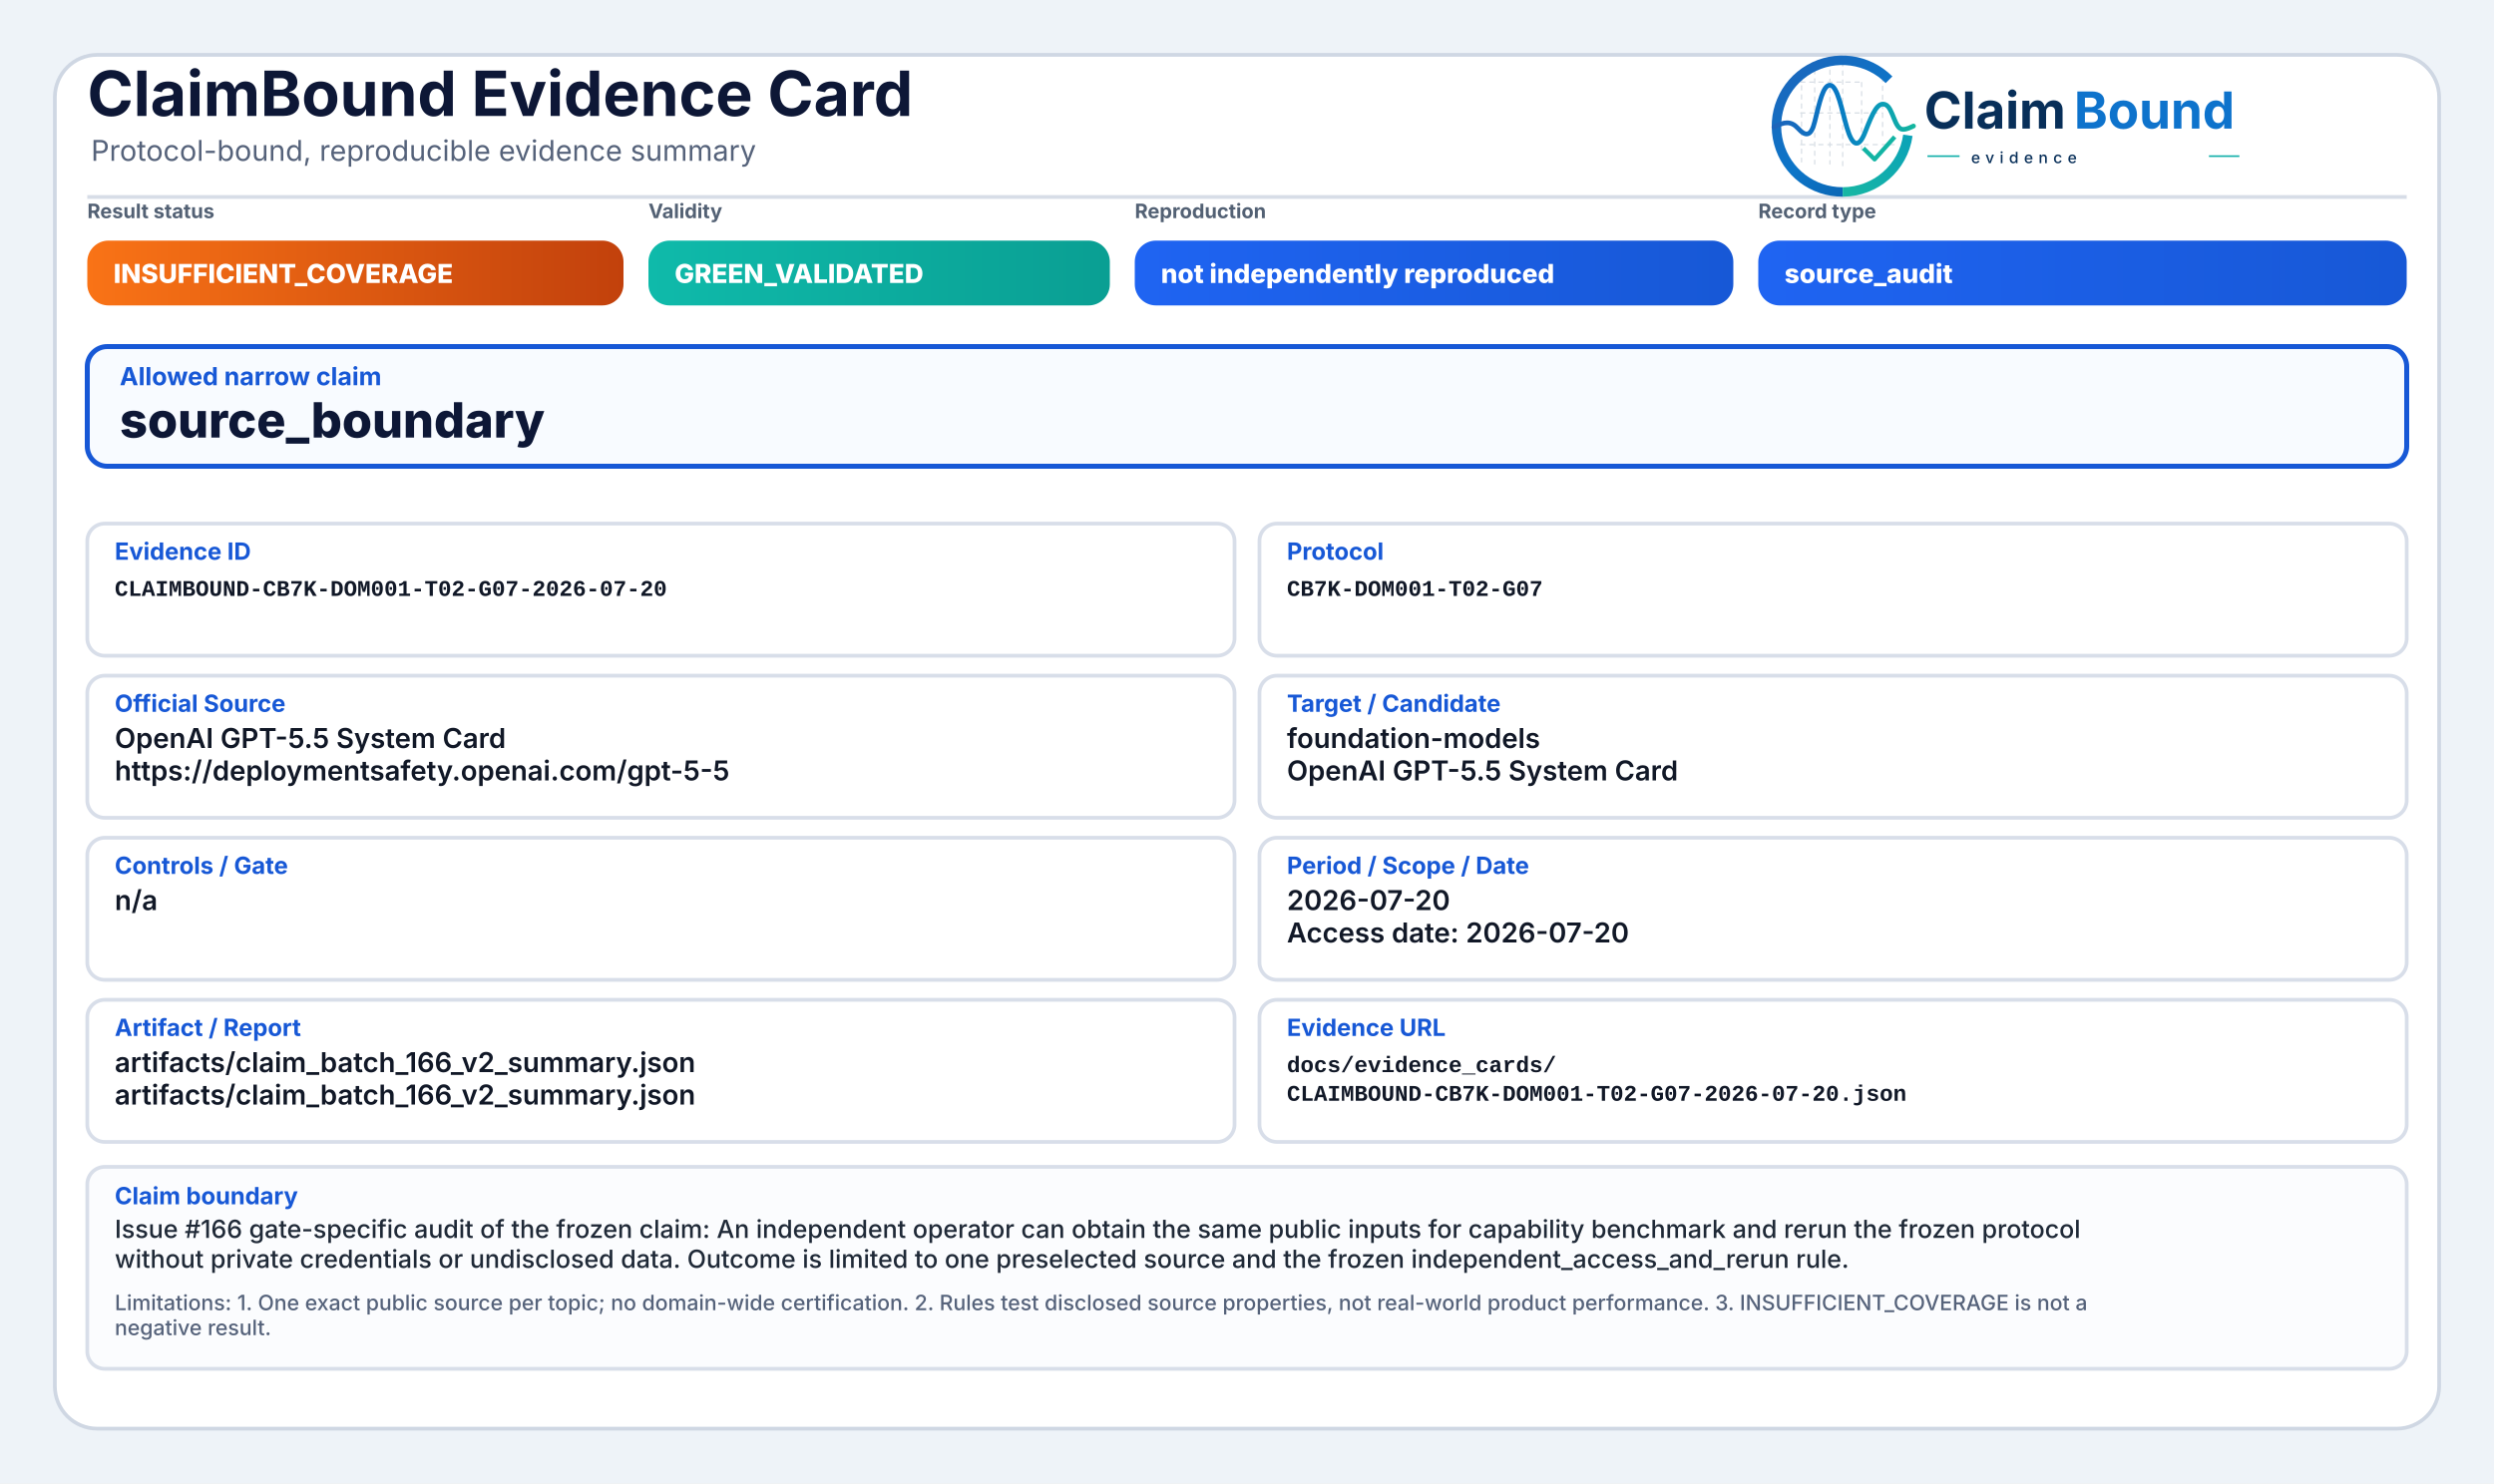
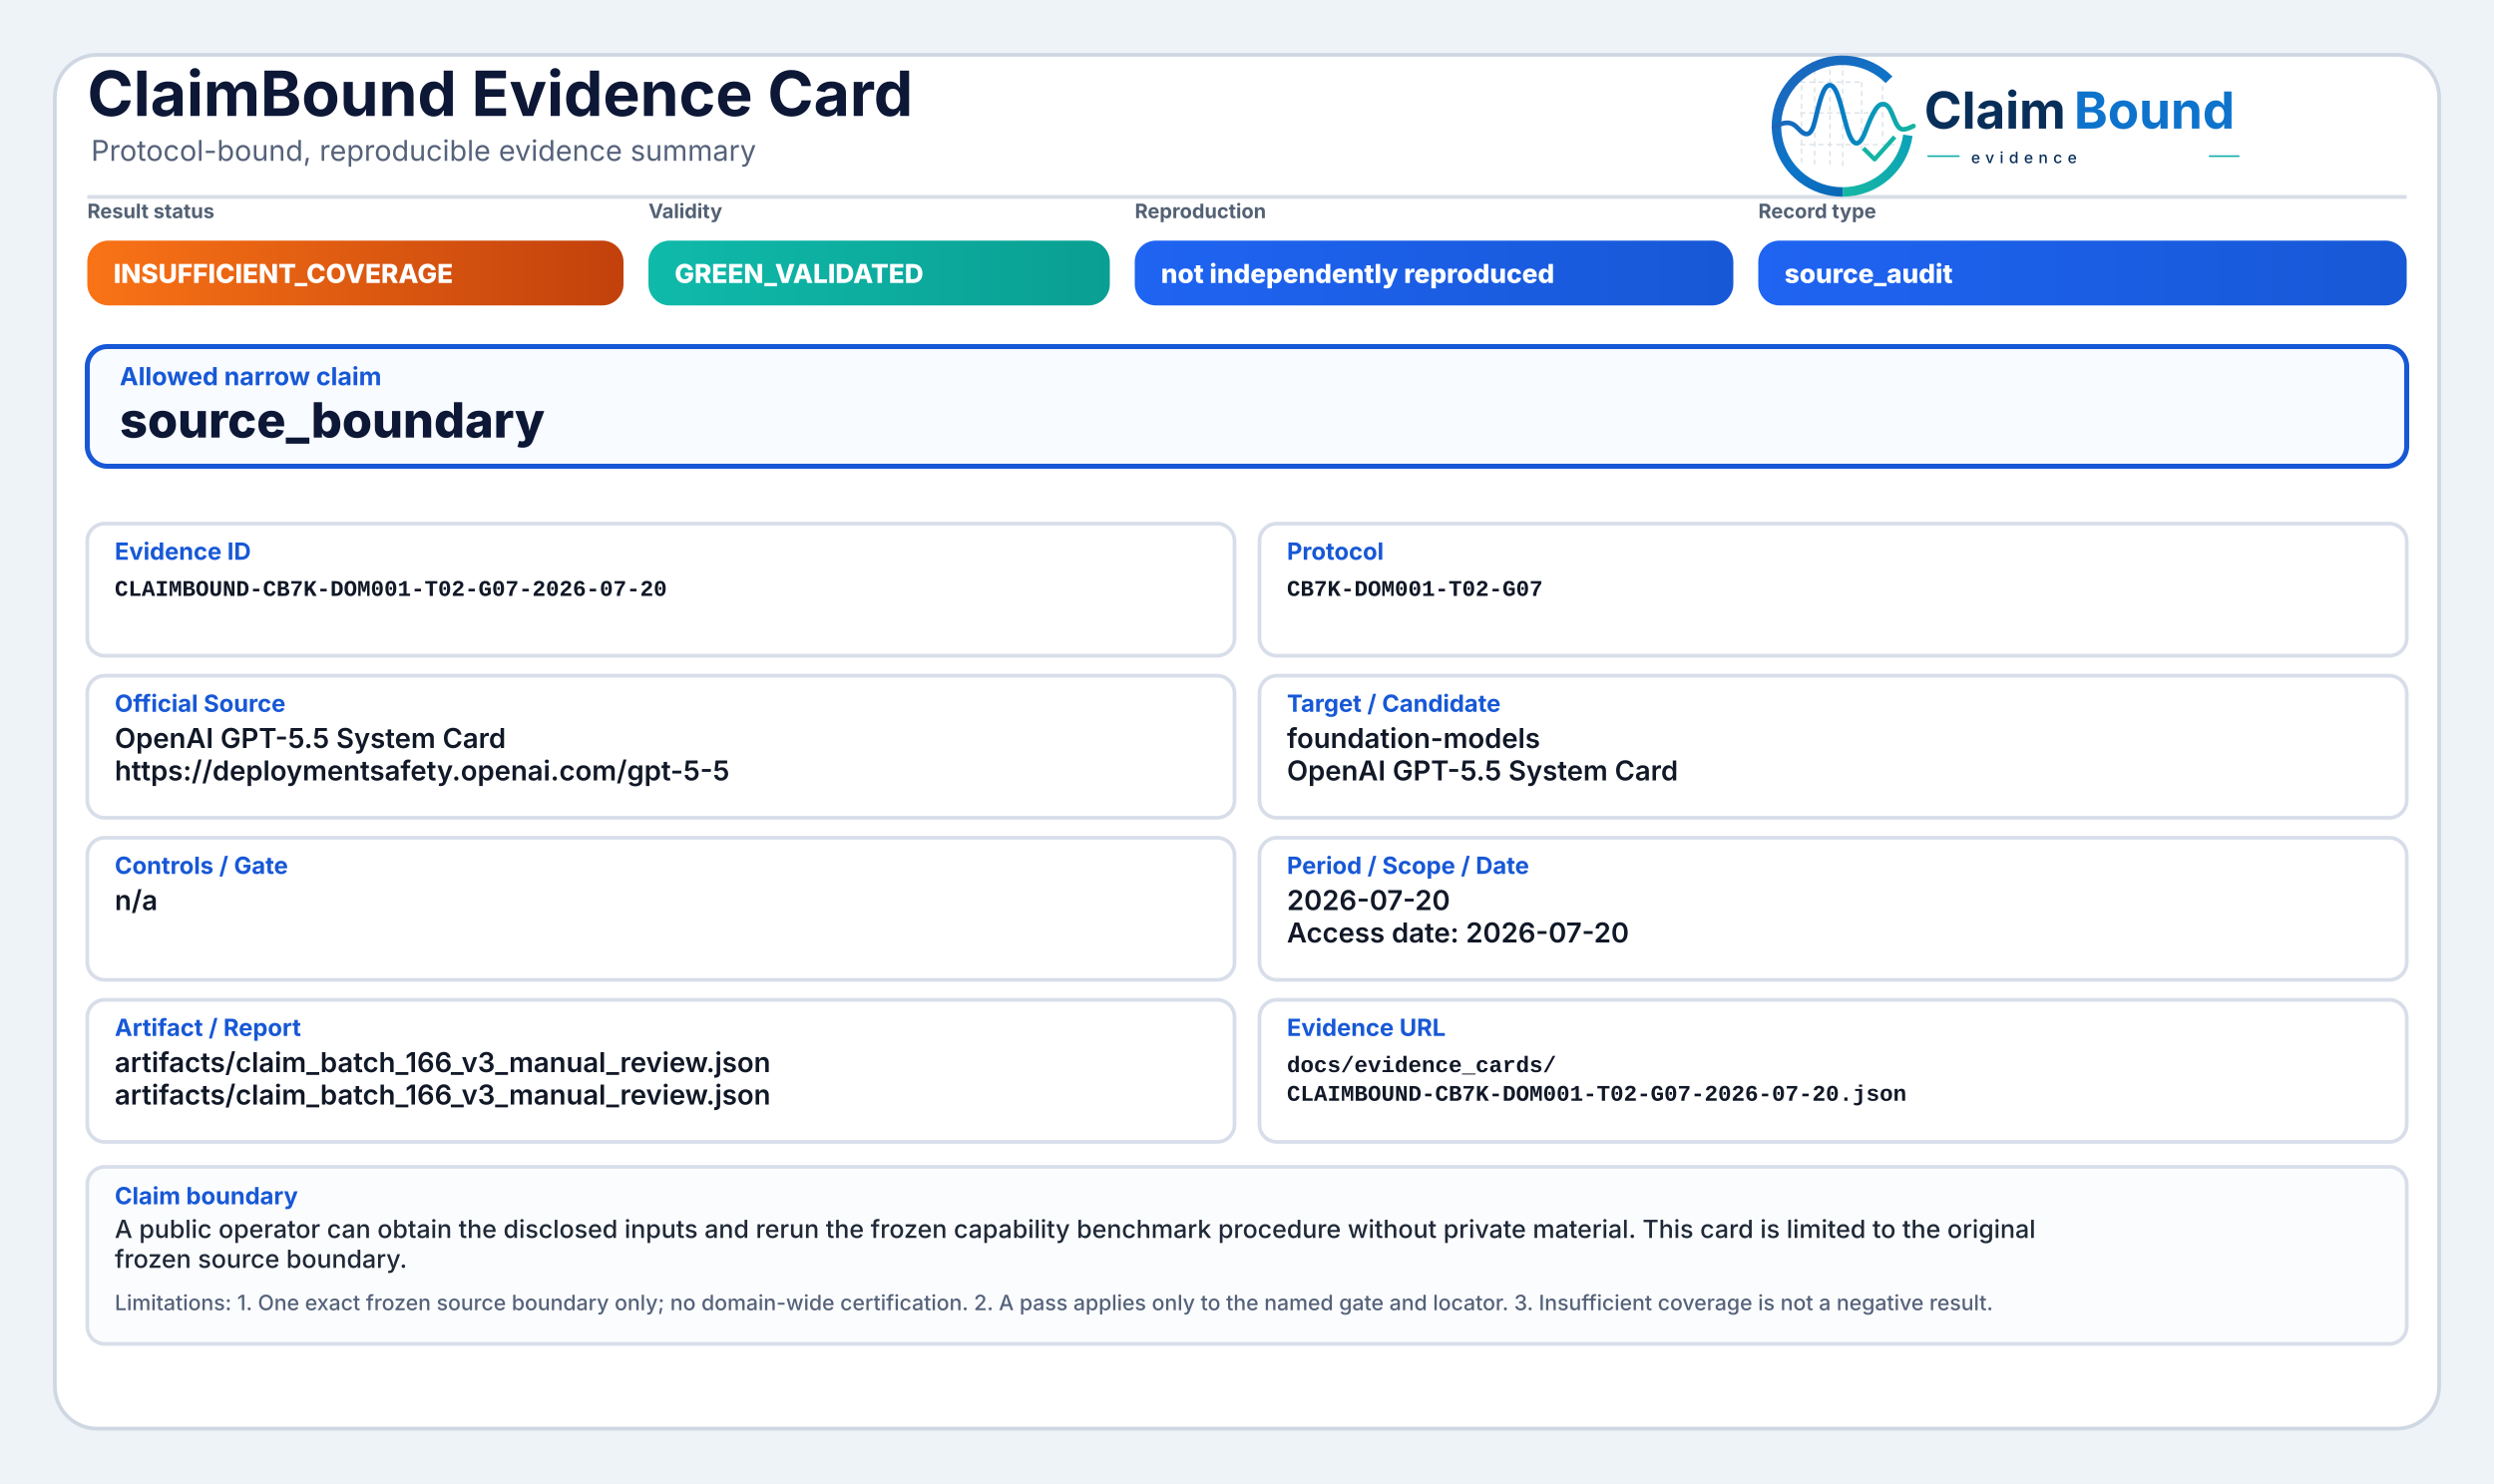
<svg xmlns="http://www.w3.org/2000/svg" width="2000" height="1190" viewBox="0 0 2000 1190" role="img" aria-label="ClaimBound Evidence Card">
  <defs>
    <linearGradient id="greenGrad" x1="0" y1="0" x2="1" y2="0">
      <stop offset="0%" stop-color="#0fbaaa" />
      <stop offset="100%" stop-color="#0a9f93" />
    </linearGradient>
    <linearGradient id="yellowGrad" x1="0" y1="0" x2="1" y2="0">
      <stop offset="0%" stop-color="#fbbf24" />
      <stop offset="100%" stop-color="#d97706" />
    </linearGradient>
    <linearGradient id="amberGrad" x1="0" y1="0" x2="1" y2="0">
      <stop offset="0%" stop-color="#f97316" />
      <stop offset="100%" stop-color="#c2410c" />
    </linearGradient>
    <linearGradient id="redGrad" x1="0" y1="0" x2="1" y2="0">
      <stop offset="0%" stop-color="#ef4444" />
      <stop offset="100%" stop-color="#b91c1c" />
    </linearGradient>
    <linearGradient id="grayGrad" x1="0" y1="0" x2="1" y2="0">
      <stop offset="0%" stop-color="#64748b" />
      <stop offset="100%" stop-color="#475569" />
    </linearGradient>
    <linearGradient id="blueGrad" x1="0" y1="0" x2="1" y2="0">
      <stop offset="0%" stop-color="#1f64f2" />
      <stop offset="100%" stop-color="#1758d6" />
    </linearGradient>
    <linearGradient id="logoRingBlue" x1="73" y1="453" x2="348" y2="793" gradientUnits="userSpaceOnUse">
      <stop offset="0" stop-color="#1E64BA" />
      <stop offset="0.55" stop-color="#0C75C8" />
      <stop offset="1" stop-color="#0A5FAB" />
    </linearGradient>
    <linearGradient id="logoRingTeal" x1="221" y1="792" x2="403" y2="594" gradientUnits="userSpaceOnUse">
      <stop offset="0" stop-color="#18B7A3" />
      <stop offset="1" stop-color="#089EBC" />
    </linearGradient>
    <linearGradient id="logoSignalGradient" x1="61" y1="628" x2="404" y2="628" gradientUnits="userSpaceOnUse">
      <stop offset="0" stop-color="#1E64BA" />
      <stop offset="0.43" stop-color="#0877C4" />
      <stop offset="0.72" stop-color="#0A97BB" />
      <stop offset="1" stop-color="#14B69E" />
    </linearGradient>
  </defs>
  <rect x="0" y="0" width="2000" height="1190" fill="#eef3f8" />
  <rect x="44" y="44" width="1912" height="1102" rx="34" fill="#ffffff" stroke="#cfd7e3" stroke-width="3" />
  <path d="M70 158 H1930" stroke="#d7dde7" stroke-width="3" />
  <text x="70" y="93" font-family="Inter, Segoe UI, Arial, sans-serif" font-size="50" font-weight="750" fill="#0d1736">ClaimBound Evidence Card</text>
  <text x="73" y="129" font-family="Inter, Segoe UI, Arial, sans-serif" font-size="23" font-weight="400" fill="#55627a">Protocol-bound, reproducible evidence summary</text>
  <g aria-label="ClaimBound evidence logo" transform="translate(1415,52) scale(0.33) translate(-40,-478)">
    <g stroke-linecap="butt" stroke-linejoin="round">
      <g stroke="#CBD3DC" stroke-width="3.2" stroke-linecap="round" stroke-dasharray="10 12" opacity="0.72">
        <path d="M130 507V714" />
        <path d="M162 490V719" />
        <path d="M199 491V719" />
        <path d="M230 471V726" />
        <path d="M276 521V690" />
        <path d="M327 508V650" />
        <path d="M128 520H277" />
        <path d="M128 595H327" />
        <path d="M128 672H355" />
      </g>
      <path d="M342.6 514.3A160 160 0 1 0 230 787" fill="none" stroke="url(#logoRingBlue)" stroke-width="23" />
      <path d="M230 787A160 160 0 0 0 388.4 649.3" fill="none" stroke="url(#logoRingTeal)" stroke-width="23" />
      <path d="M63 629.5C87 616.4 104.3 613.6 121.2 632.2C140.7 653.8 153.4 651.6 162.1 616.2C173.8 568.5 182.5 527.5 198.9 527.5C217.5 527.5 228.4 590.6 240.3 630.8C253.4 675.4 268.6 682.8 284.6 641.5C303.5 592.9 315.2 567.6 333.7 574.7C352.6 582 355.7 635.1 376.6 634.9C386.2 634.8 394 630.4 402 626.8" fill="none" stroke="url(#logoSignalGradient)" stroke-width="11.5" stroke-linecap="round" />
      <path d="M284 684.5L307.5 707.7L353 657" fill="none" stroke="#12B4A4" stroke-width="10.5" stroke-linecap="square" />
    </g>
    <text x="428" y="633" font-family="Inter, Segoe UI, Arial, sans-serif" font-size="124" font-weight="750" fill="#082F59" text-rendering="geometricPrecision">Claim</text>
    <text x="792" y="633" font-family="Inter, Segoe UI, Arial, sans-serif" font-size="124" font-weight="750" fill="#0E73CC" text-rendering="geometricPrecision">Bound</text>
    <line x1="436" y1="700" x2="514" y2="700" stroke="#11AFA9" stroke-width="4" />
    <text x="542" y="717" font-family="Inter, Segoe UI, Arial, sans-serif" font-size="38" font-weight="500" letter-spacing="13" fill="#082F59">evidence</text>
    <line x1="1120" y1="700" x2="1194" y2="700" stroke="#11AFA9" stroke-width="4" />
  </g>
  <text x="70" y="175" font-family="Inter, Segoe UI, Arial, sans-serif" font-size="16" font-weight="650" fill="#536174">Result status</text>
  <rect x="70" y="193" width="430" height="52" rx="17" fill="url(#amberGrad)" />
  <text x="91" y="227" font-family="Inter, Segoe UI, Arial, sans-serif" font-size="21" font-weight="800" fill="#ffffff">INSUFFICIENT_COVERAGE</text>
  <text x="520" y="175" font-family="Inter, Segoe UI, Arial, sans-serif" font-size="16" font-weight="650" fill="#536174">Validity</text>
  <rect x="520" y="193" width="370" height="52" rx="17" fill="url(#greenGrad)" />
  <text x="541" y="227" font-family="Inter, Segoe UI, Arial, sans-serif" font-size="21" font-weight="800" fill="#ffffff">GREEN_VALIDATED</text>
  <text x="910" y="175" font-family="Inter, Segoe UI, Arial, sans-serif" font-size="16" font-weight="650" fill="#536174">Reproduction</text>
  <rect x="910" y="193" width="480" height="52" rx="17" fill="url(#blueGrad)" />
  <text x="931" y="227" font-family="Inter, Segoe UI, Arial, sans-serif" font-size="21" font-weight="800" fill="#ffffff">not independently reproduced</text>
  <text x="1410" y="175" font-family="Inter, Segoe UI, Arial, sans-serif" font-size="16" font-weight="650" fill="#536174">Record type</text>
  <rect x="1410" y="193" width="520" height="52" rx="17" fill="url(#blueGrad)" />
  <text x="1431" y="227" font-family="Inter, Segoe UI, Arial, sans-serif" font-size="21" font-weight="800" fill="#ffffff">source_audit</text>
  <rect x="70" y="278" width="1860" height="96" rx="16" fill="#f8fbff" stroke="#1758d6" stroke-width="4" />
  <text x="96" y="309" font-family="Inter, Segoe UI, Arial, sans-serif" font-size="20" font-weight="750" fill="#1758d6">Allowed narrow claim</text>
  <text x="96" y="351" font-family="Inter, Segoe UI, Arial, sans-serif" font-size="39" font-weight="800" fill="#0d1736">source_boundary</text>
  <rect x="70" y="420" width="920" height="106" rx="14" fill="#ffffff" stroke="#d8dee9" stroke-width="3" />
  <text x="92" y="449" font-family="Inter, Segoe UI, Arial, sans-serif" font-size="19" font-weight="750" fill="#1758d6">Evidence ID</text>
  <text x="92" y="478" font-family="SFMono-Regular, Consolas, Liberation Mono, monospace" font-size="18" font-weight="600" fill="#111827">CLAIMBOUND-CB7K-DOM001-T02-G07-2026-07-20</text>
  <rect x="1010" y="420" width="920" height="106" rx="14" fill="#ffffff" stroke="#d8dee9" stroke-width="3" />
  <text x="1032" y="449" font-family="Inter, Segoe UI, Arial, sans-serif" font-size="19" font-weight="750" fill="#1758d6">Protocol</text>
  <text x="1032" y="478" font-family="SFMono-Regular, Consolas, Liberation Mono, monospace" font-size="18" font-weight="600" fill="#111827">CB7K-DOM001-T02-G07</text>
  <rect x="70" y="542" width="920" height="114" rx="14" fill="#ffffff" stroke="#d8dee9" stroke-width="3" />
  <text x="92" y="571" font-family="Inter, Segoe UI, Arial, sans-serif" font-size="19" font-weight="750" fill="#1758d6">Official Source</text>
  <text x="92" y="600" font-family="Inter, Segoe UI, Arial, sans-serif" font-size="22" font-weight="600" fill="#111827">OpenAI GPT-5.5 System Card</text>
  <text x="92" y="626" font-family="Inter, Segoe UI, Arial, sans-serif" font-size="22" font-weight="600" fill="#111827">https://deploymentsafety.openai.com/gpt-5-5</text>
  <rect x="1010" y="542" width="920" height="114" rx="14" fill="#ffffff" stroke="#d8dee9" stroke-width="3" />
  <text x="1032" y="571" font-family="Inter, Segoe UI, Arial, sans-serif" font-size="19" font-weight="750" fill="#1758d6">Target / Candidate</text>
  <text x="1032" y="600" font-family="Inter, Segoe UI, Arial, sans-serif" font-size="22" font-weight="600" fill="#111827">foundation-models</text>
  <text x="1032" y="626" font-family="Inter, Segoe UI, Arial, sans-serif" font-size="22" font-weight="600" fill="#111827">OpenAI GPT-5.5 System Card</text>
  <rect x="70" y="672" width="920" height="114" rx="14" fill="#ffffff" stroke="#d8dee9" stroke-width="3" />
  <text x="92" y="701" font-family="Inter, Segoe UI, Arial, sans-serif" font-size="19" font-weight="750" fill="#1758d6">Controls / Gate</text>
  <text x="92" y="730" font-family="Inter, Segoe UI, Arial, sans-serif" font-size="22" font-weight="600" fill="#111827">n/a</text>
  <rect x="1010" y="672" width="920" height="114" rx="14" fill="#ffffff" stroke="#d8dee9" stroke-width="3" />
  <text x="1032" y="701" font-family="Inter, Segoe UI, Arial, sans-serif" font-size="19" font-weight="750" fill="#1758d6">Period / Scope / Date</text>
  <text x="1032" y="730" font-family="Inter, Segoe UI, Arial, sans-serif" font-size="22" font-weight="600" fill="#111827">2026-07-20</text>
  <text x="1032" y="756" font-family="Inter, Segoe UI, Arial, sans-serif" font-size="22" font-weight="600" fill="#111827">Access date: 2026-07-20</text>
  <rect x="70" y="802" width="920" height="114" rx="14" fill="#ffffff" stroke="#d8dee9" stroke-width="3" />
  <text x="92" y="831" font-family="Inter, Segoe UI, Arial, sans-serif" font-size="19" font-weight="750" fill="#1758d6">Artifact / Report</text>
-   <text x="92" y="860" font-family="Inter, Segoe UI, Arial, sans-serif" font-size="22" font-weight="600" fill="#111827">artifacts/claim_batch_166_v2_summary.json</text>
-   <text x="92" y="886" font-family="Inter, Segoe UI, Arial, sans-serif" font-size="22" font-weight="600" fill="#111827">artifacts/claim_batch_166_v2_summary.json</text>
+   <text x="92" y="860" font-family="Inter, Segoe UI, Arial, sans-serif" font-size="22" font-weight="600" fill="#111827">artifacts/claim_batch_166_v3_manual_review.json</text>
+   <text x="92" y="886" font-family="Inter, Segoe UI, Arial, sans-serif" font-size="22" font-weight="600" fill="#111827">artifacts/claim_batch_166_v3_manual_review.json</text>
  <rect x="1010" y="802" width="920" height="114" rx="14" fill="#ffffff" stroke="#d8dee9" stroke-width="3" />
  <text x="1032" y="831" font-family="Inter, Segoe UI, Arial, sans-serif" font-size="19" font-weight="750" fill="#1758d6">Evidence URL</text>
  <text x="1032" y="860" font-family="SFMono-Regular, Consolas, Liberation Mono, monospace" font-size="18" font-weight="600" fill="#111827">docs/evidence_cards/</text>
  <text x="1032" y="883" font-family="SFMono-Regular, Consolas, Liberation Mono, monospace" font-size="18" font-weight="600" fill="#111827">CLAIMBOUND-CB7K-DOM001-T02-G07-2026-07-20.json</text>
-   <rect x="70" y="936" width="1860" height="162" rx="14" fill="#fbfcfe" stroke="#d8dee9" stroke-width="3" />
+   <rect x="70" y="936" width="1860" height="142" rx="14" fill="#fbfcfe" stroke="#d8dee9" stroke-width="3" />
  <text x="92" y="966" font-family="Inter, Segoe UI, Arial, sans-serif" font-size="19" font-weight="750" fill="#1758d6">Claim boundary</text>
-   <text x="92" y="993" font-family="Inter, Segoe UI, Arial, sans-serif" font-size="20" font-weight="500" fill="#1f2937">Issue #166 gate-specific audit of the frozen claim: An independent operator can obtain the same public inputs for capability benchmark and rerun the frozen protocol</text>
-   <text x="92" y="1017" font-family="Inter, Segoe UI, Arial, sans-serif" font-size="20" font-weight="500" fill="#1f2937">without private credentials or undisclosed data. Outcome is limited to one preselected source and the frozen independent_access_and_rerun rule.</text>
-   <text x="92" y="1051" font-family="Inter, Segoe UI, Arial, sans-serif" font-size="17" font-weight="500" fill="#55627a">Limitations: 1. One exact public source per topic; no domain-wide certification. 2. Rules test disclosed source properties, not real-world product performance. 3. INSUFFICIENT_COVERAGE is not a</text>
-   <text x="92" y="1071" font-family="Inter, Segoe UI, Arial, sans-serif" font-size="17" font-weight="500" fill="#55627a">negative result.</text>
+   <text x="92" y="993" font-family="Inter, Segoe UI, Arial, sans-serif" font-size="20" font-weight="500" fill="#1f2937">A public operator can obtain the disclosed inputs and rerun the frozen capability benchmark procedure without private material. This card is limited to the original</text>
+   <text x="92" y="1017" font-family="Inter, Segoe UI, Arial, sans-serif" font-size="20" font-weight="500" fill="#1f2937">frozen source boundary.</text>
+   <text x="92" y="1051" font-family="Inter, Segoe UI, Arial, sans-serif" font-size="17" font-weight="500" fill="#55627a">Limitations: 1. One exact frozen source boundary only; no domain-wide certification. 2. A pass applies only to the named gate and locator. 3. Insufficient coverage is not a negative result.</text>
</svg>
